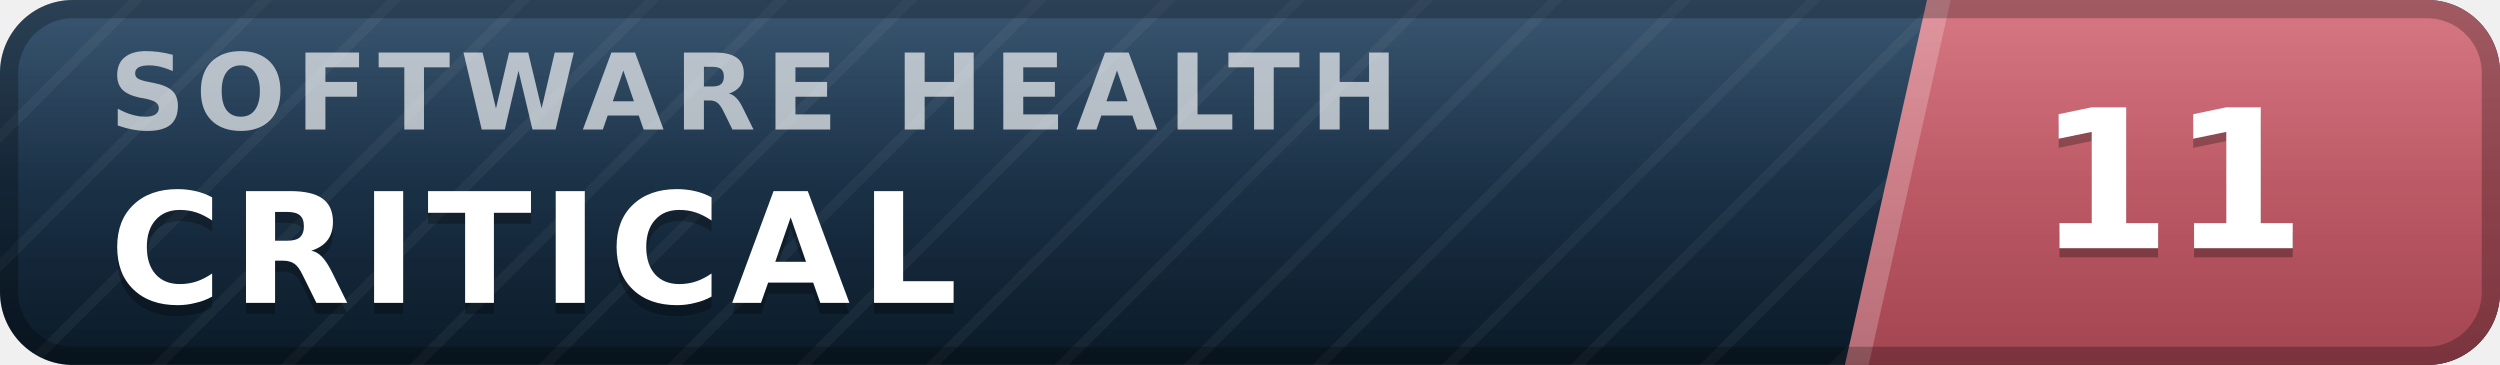
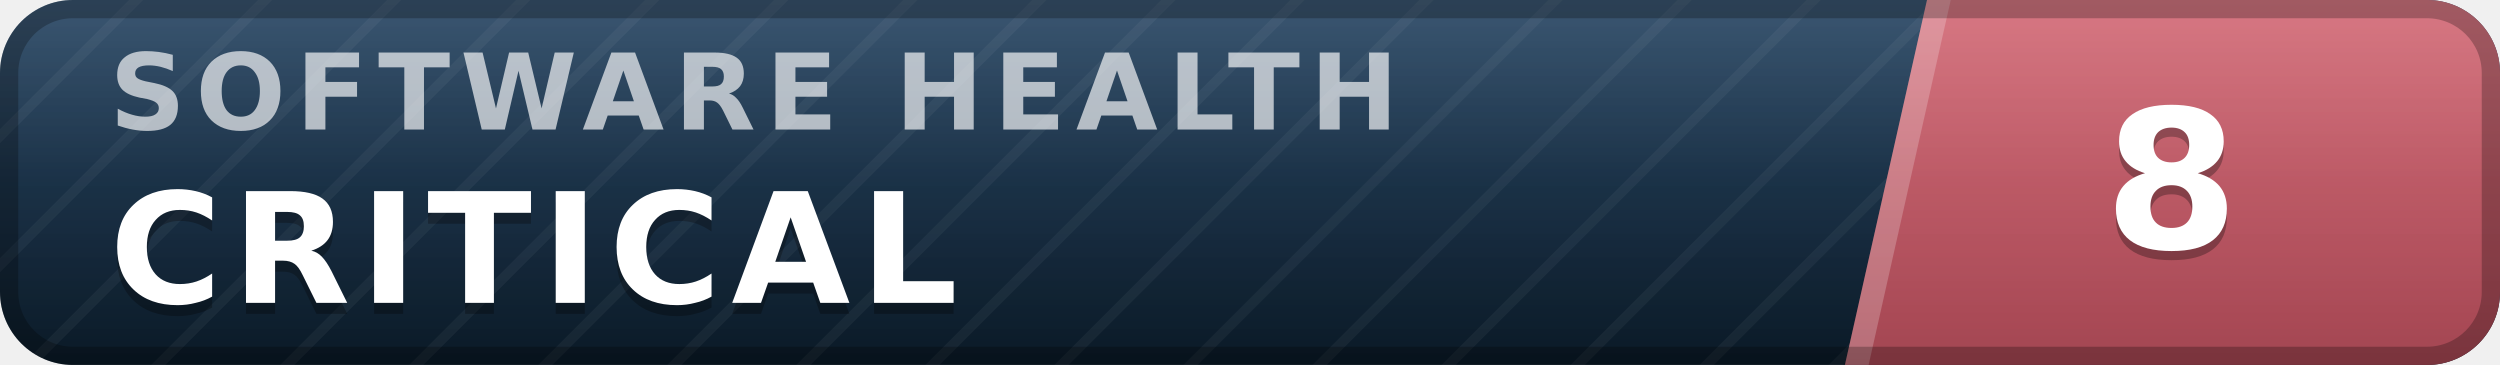
- <svg xmlns="http://www.w3.org/2000/svg" width="137" height="20" viewBox="0 0 137 20" role="img" aria-label="inspect.software software health index 11 of 100, critical" font-family="Verdana,DejaVu Sans,Geneva,sans-serif">
+ <svg xmlns="http://www.w3.org/2000/svg" width="137" height="20" viewBox="0 0 137 20" role="img" aria-label="inspect.software software health index 8 of 100, critical" font-family="Verdana,DejaVu Sans,Geneva,sans-serif">
  <defs>
    <linearGradient id="plate" x1="0" y1="0" x2="0" y2="1">
      <stop offset="0" stop-color="#1d3d5c" />
      <stop offset="1" stop-color="#0a1926" />
    </linearGradient>
    <linearGradient id="endplate" x1="0" y1="0" x2="0" y2="1">
      <stop offset="0" stop-color="#d16471" />
      <stop offset="1" stop-color="#a34551" />
    </linearGradient>
    <linearGradient id="gloss" x1="0" y1="0" x2="0" y2="1">
      <stop offset="0" stop-color="#fff" stop-opacity=".13" />
      <stop offset=".5" stop-color="#fff" stop-opacity=".03" />
      <stop offset="1" stop-color="#fff" stop-opacity="0" />
    </linearGradient>
    <pattern id="guilloche" width="5" height="5" patternUnits="userSpaceOnUse" patternTransform="rotate(45)">
      <line x1="0" y1="0" x2="0" y2="5" stroke="#fff" stroke-opacity=".045" stroke-width="1.1" />
    </pattern>
    <clipPath id="rounded">
      <rect width="137" height="20" rx="4" />
    </clipPath>
  </defs>
  <g clip-path="url(#rounded)">
    <rect width="137" height="20" fill="url(#plate)" />
    <rect width="137" height="20" fill="url(#guilloche)" />
    <polygon points="105.6,0 137,0 137,20 101.1,20" fill="url(#endplate)" />
    <polygon points="105.6,0 106.9,0 102.4,20 101.1,20" fill="#fff" fill-opacity=".22" />
    <text x="6.0" y="7.1" font-size="5.8" letter-spacing="0.55" fill="#fff" fill-opacity=".66" font-weight="bold" textLength="76.3" lengthAdjust="spacing">SOFTWARE HEALTH</text>
    <text x="6.0" y="17.2" font-size="8.4" fill="#000" fill-opacity=".3" font-weight="bold" letter-spacing="0.55" textLength="50.4" lengthAdjust="spacing">CRITICAL</text>
    <text x="6.0" y="16.6" font-size="8.4" fill="#fff" font-weight="bold" letter-spacing="0.55" textLength="50.4" lengthAdjust="spacing">CRITICAL</text>
-     <text x="119.0" y="14.1" font-size="10.6" fill="#000" fill-opacity=".3" font-weight="bold" text-anchor="middle">11</text>
-     <text x="119.0" y="13.6" font-size="10.6" fill="#fff" font-weight="bold" text-anchor="middle">11</text>
+     <text x="119.0" y="14.1" font-size="10.6" fill="#000" fill-opacity=".3" font-weight="bold" text-anchor="middle">8</text>
+     <text x="119.0" y="13.6" font-size="10.6" fill="#fff" font-weight="bold" text-anchor="middle">8</text>
    <rect width="137" height="20" fill="url(#gloss)" />
  </g>
  <rect x=".5" y=".5" width="136" height="19" rx="3.5" fill="none" stroke="#000" stroke-opacity=".25" />
</svg>
